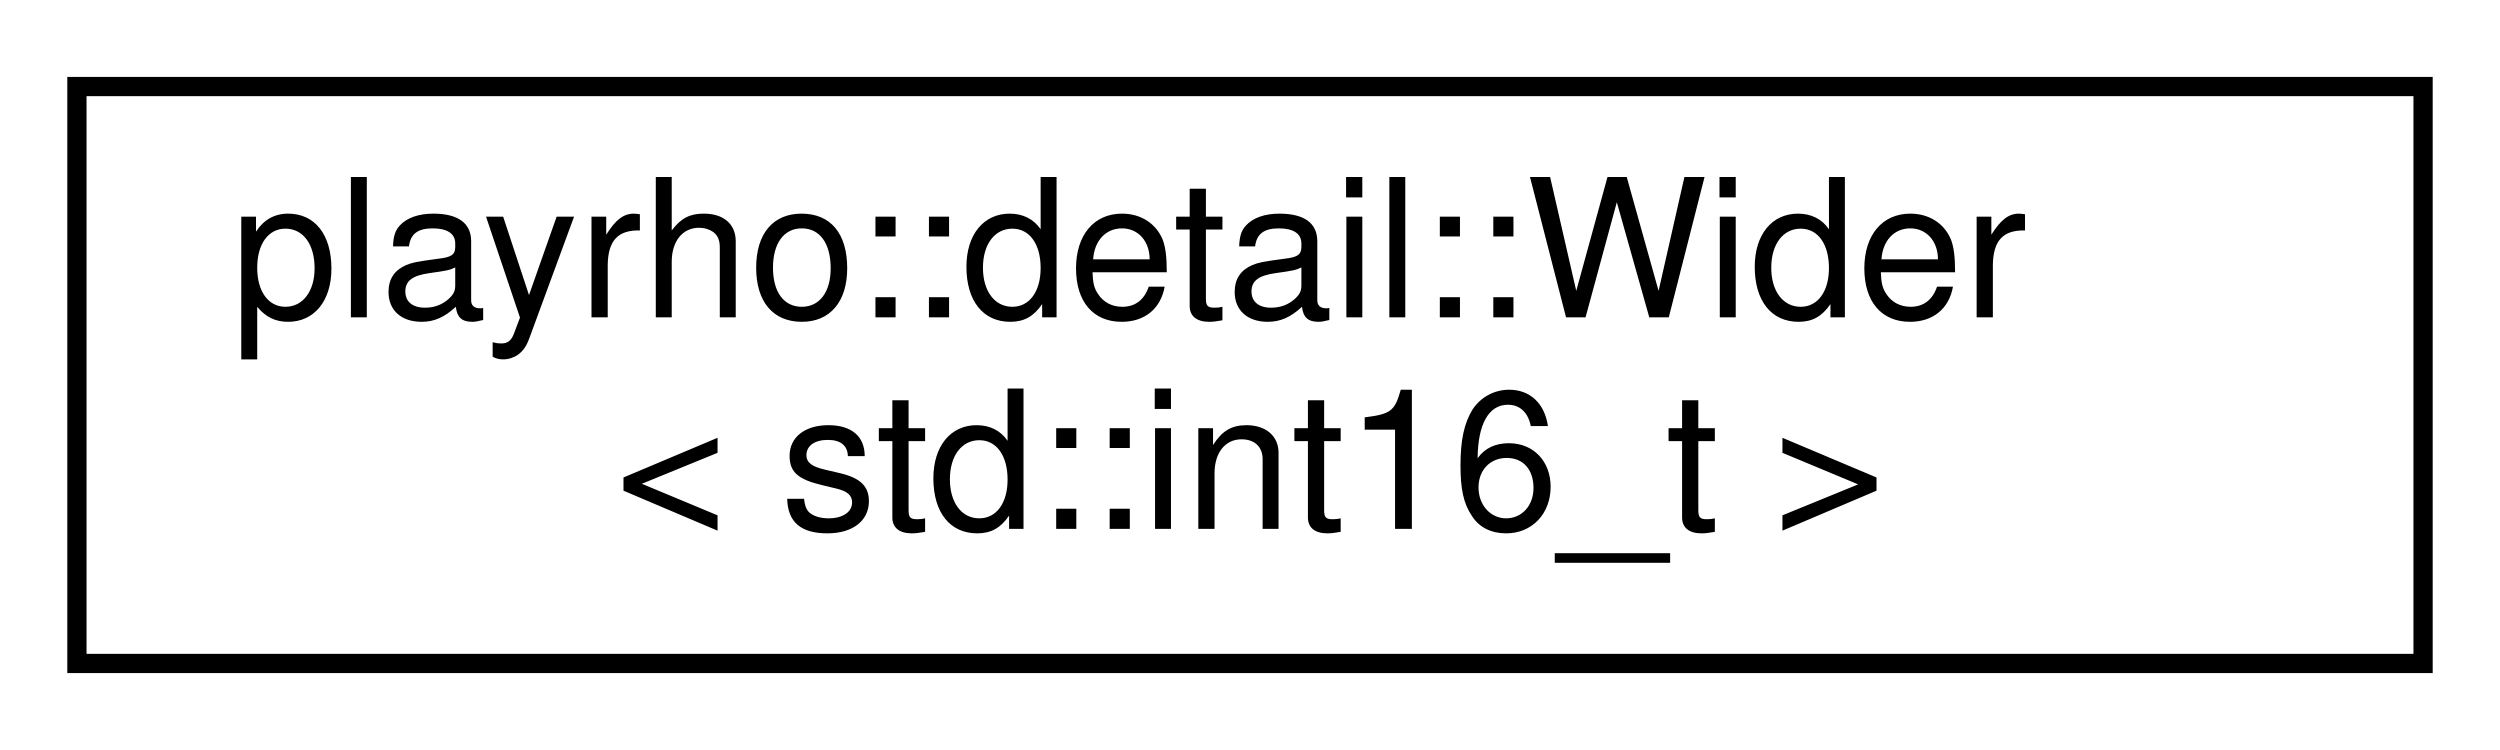
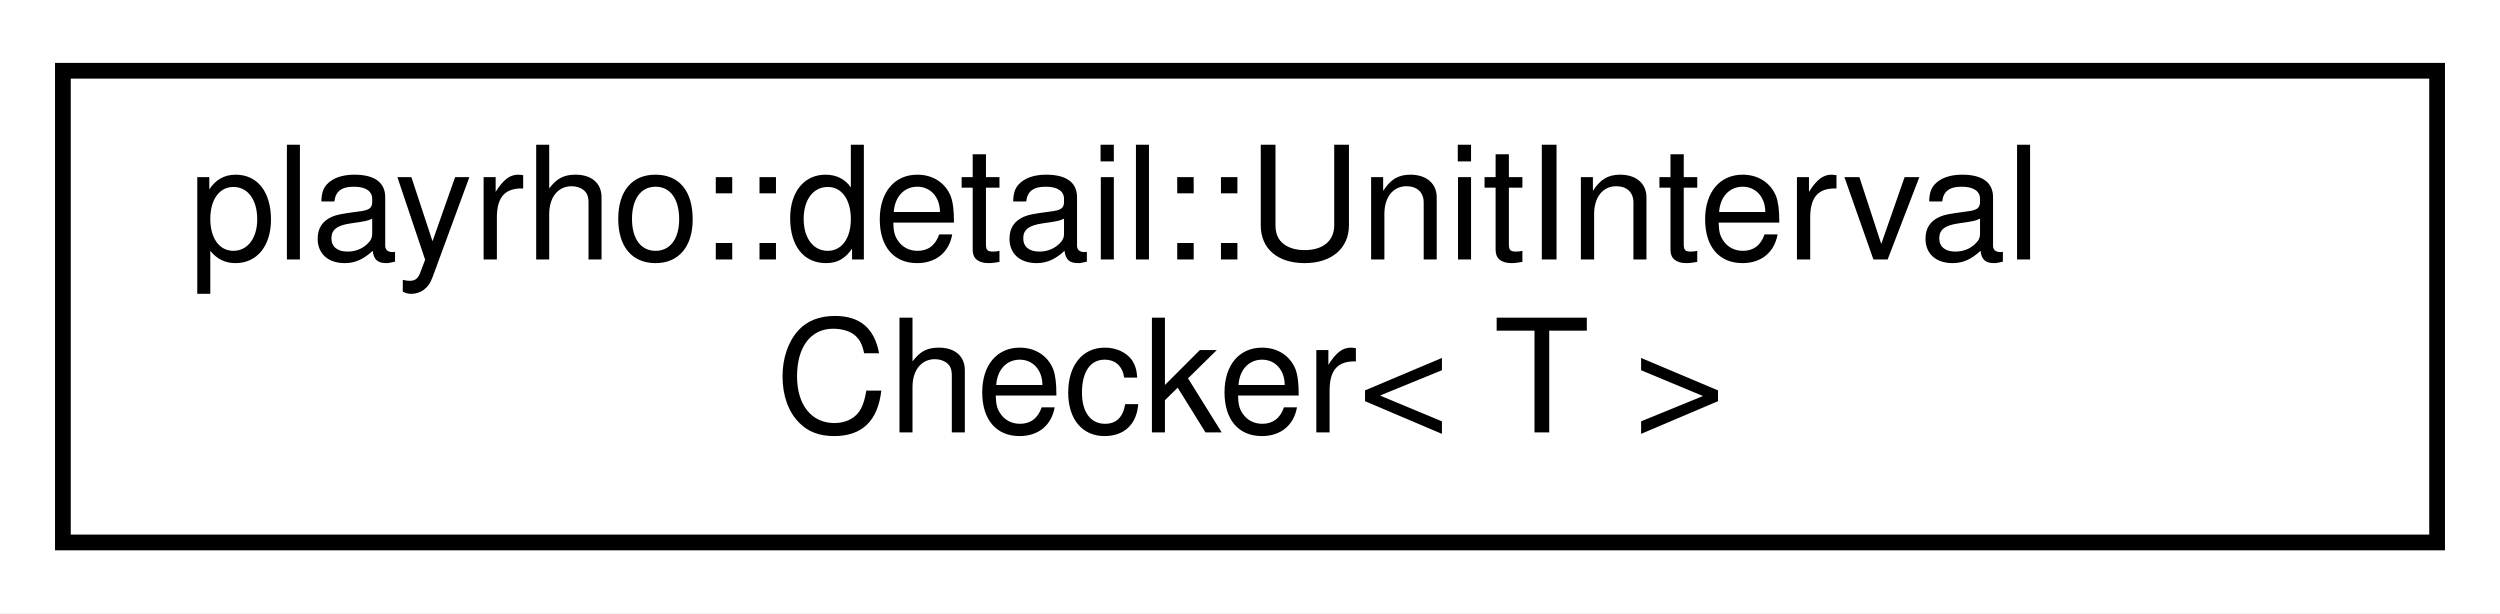
- <svg xmlns="http://www.w3.org/2000/svg" xmlns:xlink="http://www.w3.org/1999/xlink" width="130pt" height="39pt" viewBox="0.00 0.00 130.00 39.00">
+ <svg xmlns="http://www.w3.org/2000/svg" xmlns:xlink="http://www.w3.org/1999/xlink" width="159pt" height="39pt" viewBox="0.00 0.00 159.00 39.00">
  <g id="graph0" class="graph" transform="scale(1 1) rotate(0) translate(4 35)">
-     <polygon fill="white" stroke="transparent" points="-4,4 -4,-35 126,-35 126,4 -4,4" />
+     <polygon fill="white" stroke="transparent" points="-4,4 -4,-35 155,-35 155,4 -4,4" />
    <g id="node1" class="node">
      <g id="a_node1">
-         <a xlink:href="structplayrho_1_1detail_1_1Wider_3_01std_1_1int16__t_01_4.html" target="_top" xlink:title="Specialization of the Wider trait for signed 16-bit integers.">
-           <polygon fill="white" stroke="black" points="0,-0.5 0,-30.5 122,-30.5 122,-0.5 0,-0.5" />
-           <text text-anchor="start" x="8" y="-18.5" font-family="Helvetica,sans-Serif" font-size="10.00">playrho::detail::Wider</text>
-           <text text-anchor="middle" x="61" y="-7.5" font-family="Helvetica,sans-Serif" font-size="10.00">&lt; std::int16_t &gt;</text>
+         <a xlink:href="structplayrho_1_1detail_1_1UnitIntervalChecker.html" target="_top" xlink:title="Unit-interval constrained value checker.">
+           <polygon fill="white" stroke="black" points="0,-0.5 0,-30.5 151,-30.5 151,-0.5 0,-0.5" />
+           <text text-anchor="start" x="8" y="-18.5" font-family="Helvetica,sans-Serif" font-size="10.00">playrho::detail::UnitInterval</text>
+           <text text-anchor="middle" x="75.5" y="-7.5" font-family="Helvetica,sans-Serif" font-size="10.00">Checker&lt; T &gt;</text>
        </a>
      </g>
    </g>
  </g>
</svg>
